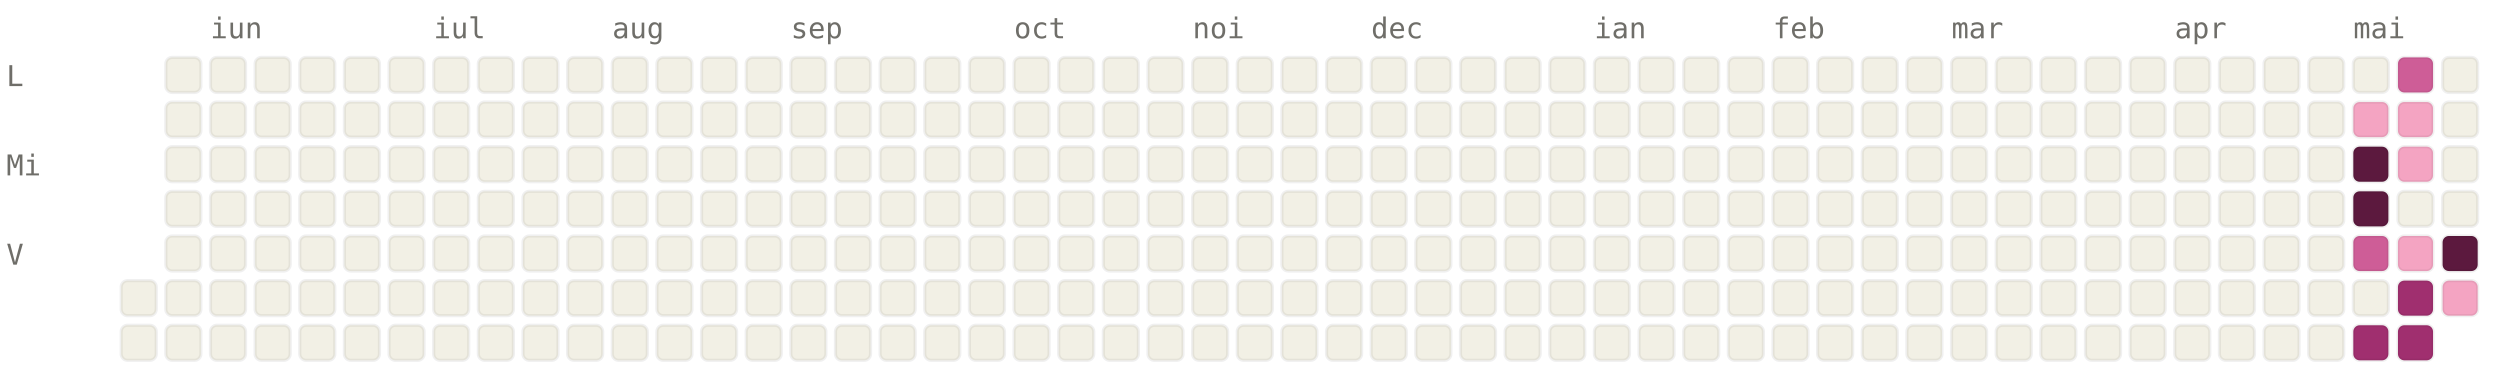
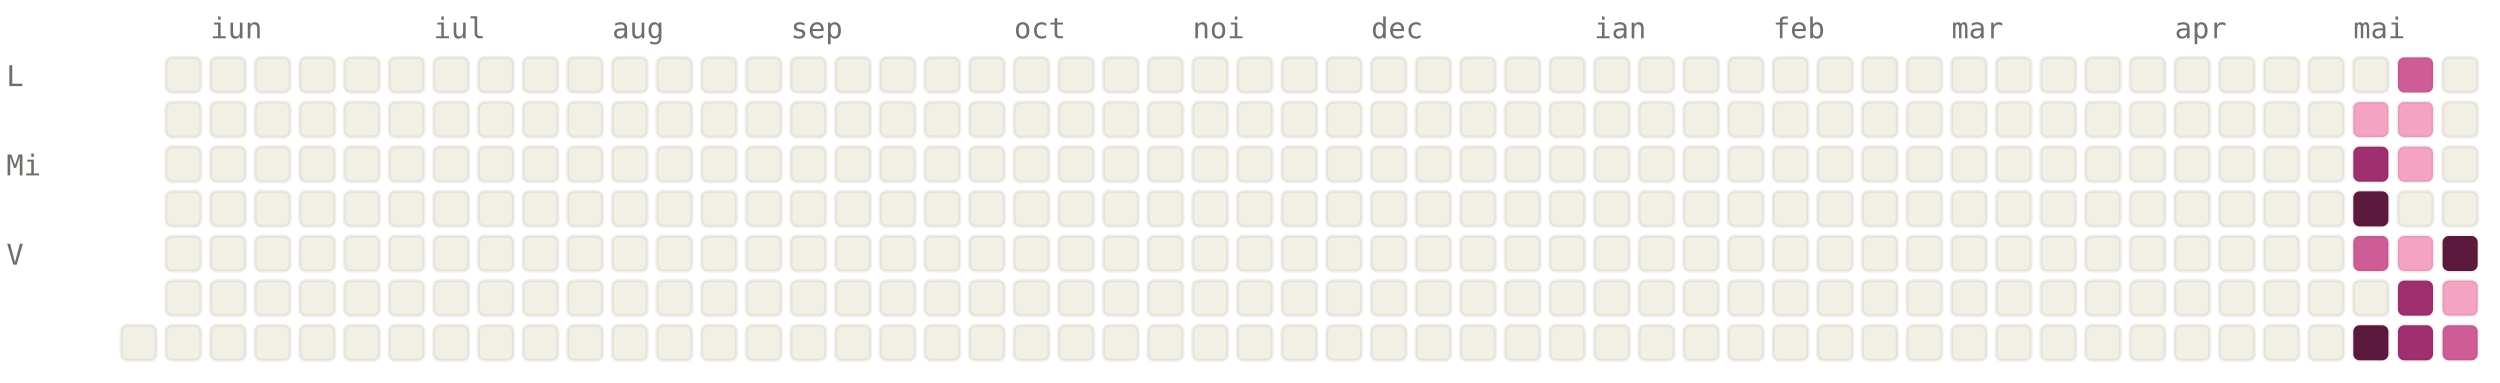
<svg xmlns="http://www.w3.org/2000/svg" viewBox="0 0 784 120" width="784" height="120" font-family="ui-monospace, SFMono-Regular, Menlo, monospace" font-size="9">
  <style>.l0{fill:#F2F0E5;stroke:rgba(0,0,0,0.06)}.l1{fill:#F4A4C2;stroke:rgba(0,0,0,0.06)}.l2{fill:#CE5D97;stroke:rgba(0,0,0,0.06)}.l3{fill:#A02F6F;stroke:rgba(0,0,0,0.06)}.l4{fill:#5C193E;stroke:rgba(0,0,0,0.06)}.lbl{fill:#6F6E69}@media (prefers-color-scheme: dark){.l0{fill:#1C1B1A;stroke:rgba(255,255,255,0.04)}.l1{fill:#451033;stroke:rgba(255,255,255,0.04)}.l2{fill:#751F4F;stroke:rgba(255,255,255,0.04)}.l3{fill:#CE5D97;stroke:rgba(255,255,255,0.04)}.l4{fill:#F4A4C2;stroke:rgba(255,255,255,0.04)}.lbl{fill:#878580}}</style>
  <text x="66" y="12" class="lbl">iun</text>
  <text x="136" y="12" class="lbl">iul</text>
  <text x="192" y="12" class="lbl">aug</text>
  <text x="248" y="12" class="lbl">sep</text>
  <text x="318" y="12" class="lbl">oct</text>
  <text x="374" y="12" class="lbl">noi</text>
  <text x="430" y="12" class="lbl">dec</text>
  <text x="500" y="12" class="lbl">ian</text>
  <text x="556" y="12" class="lbl">feb</text>
  <text x="612" y="12" class="lbl">mar</text>
  <text x="682" y="12" class="lbl">apr</text>
  <text x="738" y="12" class="lbl">mai</text>
  <text x="2" y="27" class="lbl">L</text>
  <text x="2" y="55" class="lbl">Mi</text>
  <text x="2" y="83" class="lbl">V</text>
-   <rect x="38" y="88" width="11" height="11" rx="2" ry="2" class="l0" />
  <rect x="38" y="102" width="11" height="11" rx="2" ry="2" class="l0" />
  <rect x="52" y="18" width="11" height="11" rx="2" ry="2" class="l0" />
  <rect x="52" y="32" width="11" height="11" rx="2" ry="2" class="l0" />
  <rect x="52" y="46" width="11" height="11" rx="2" ry="2" class="l0" />
  <rect x="52" y="60" width="11" height="11" rx="2" ry="2" class="l0" />
  <rect x="52" y="74" width="11" height="11" rx="2" ry="2" class="l0" />
  <rect x="52" y="88" width="11" height="11" rx="2" ry="2" class="l0" />
  <rect x="52" y="102" width="11" height="11" rx="2" ry="2" class="l0" />
  <rect x="66" y="18" width="11" height="11" rx="2" ry="2" class="l0" />
  <rect x="66" y="32" width="11" height="11" rx="2" ry="2" class="l0" />
  <rect x="66" y="46" width="11" height="11" rx="2" ry="2" class="l0" />
  <rect x="66" y="60" width="11" height="11" rx="2" ry="2" class="l0" />
  <rect x="66" y="74" width="11" height="11" rx="2" ry="2" class="l0" />
  <rect x="66" y="88" width="11" height="11" rx="2" ry="2" class="l0" />
  <rect x="66" y="102" width="11" height="11" rx="2" ry="2" class="l0" />
  <rect x="80" y="18" width="11" height="11" rx="2" ry="2" class="l0" />
  <rect x="80" y="32" width="11" height="11" rx="2" ry="2" class="l0" />
  <rect x="80" y="46" width="11" height="11" rx="2" ry="2" class="l0" />
  <rect x="80" y="60" width="11" height="11" rx="2" ry="2" class="l0" />
  <rect x="80" y="74" width="11" height="11" rx="2" ry="2" class="l0" />
  <rect x="80" y="88" width="11" height="11" rx="2" ry="2" class="l0" />
  <rect x="80" y="102" width="11" height="11" rx="2" ry="2" class="l0" />
  <rect x="94" y="18" width="11" height="11" rx="2" ry="2" class="l0" />
  <rect x="94" y="32" width="11" height="11" rx="2" ry="2" class="l0" />
  <rect x="94" y="46" width="11" height="11" rx="2" ry="2" class="l0" />
  <rect x="94" y="60" width="11" height="11" rx="2" ry="2" class="l0" />
  <rect x="94" y="74" width="11" height="11" rx="2" ry="2" class="l0" />
  <rect x="94" y="88" width="11" height="11" rx="2" ry="2" class="l0" />
  <rect x="94" y="102" width="11" height="11" rx="2" ry="2" class="l0" />
  <rect x="108" y="18" width="11" height="11" rx="2" ry="2" class="l0" />
  <rect x="108" y="32" width="11" height="11" rx="2" ry="2" class="l0" />
  <rect x="108" y="46" width="11" height="11" rx="2" ry="2" class="l0" />
  <rect x="108" y="60" width="11" height="11" rx="2" ry="2" class="l0" />
  <rect x="108" y="74" width="11" height="11" rx="2" ry="2" class="l0" />
  <rect x="108" y="88" width="11" height="11" rx="2" ry="2" class="l0" />
  <rect x="108" y="102" width="11" height="11" rx="2" ry="2" class="l0" />
  <rect x="122" y="18" width="11" height="11" rx="2" ry="2" class="l0" />
  <rect x="122" y="32" width="11" height="11" rx="2" ry="2" class="l0" />
  <rect x="122" y="46" width="11" height="11" rx="2" ry="2" class="l0" />
  <rect x="122" y="60" width="11" height="11" rx="2" ry="2" class="l0" />
  <rect x="122" y="74" width="11" height="11" rx="2" ry="2" class="l0" />
  <rect x="122" y="88" width="11" height="11" rx="2" ry="2" class="l0" />
  <rect x="122" y="102" width="11" height="11" rx="2" ry="2" class="l0" />
  <rect x="136" y="18" width="11" height="11" rx="2" ry="2" class="l0" />
  <rect x="136" y="32" width="11" height="11" rx="2" ry="2" class="l0" />
  <rect x="136" y="46" width="11" height="11" rx="2" ry="2" class="l0" />
  <rect x="136" y="60" width="11" height="11" rx="2" ry="2" class="l0" />
  <rect x="136" y="74" width="11" height="11" rx="2" ry="2" class="l0" />
  <rect x="136" y="88" width="11" height="11" rx="2" ry="2" class="l0" />
  <rect x="136" y="102" width="11" height="11" rx="2" ry="2" class="l0" />
  <rect x="150" y="18" width="11" height="11" rx="2" ry="2" class="l0" />
  <rect x="150" y="32" width="11" height="11" rx="2" ry="2" class="l0" />
  <rect x="150" y="46" width="11" height="11" rx="2" ry="2" class="l0" />
  <rect x="150" y="60" width="11" height="11" rx="2" ry="2" class="l0" />
  <rect x="150" y="74" width="11" height="11" rx="2" ry="2" class="l0" />
  <rect x="150" y="88" width="11" height="11" rx="2" ry="2" class="l0" />
  <rect x="150" y="102" width="11" height="11" rx="2" ry="2" class="l0" />
  <rect x="164" y="18" width="11" height="11" rx="2" ry="2" class="l0" />
  <rect x="164" y="32" width="11" height="11" rx="2" ry="2" class="l0" />
  <rect x="164" y="46" width="11" height="11" rx="2" ry="2" class="l0" />
  <rect x="164" y="60" width="11" height="11" rx="2" ry="2" class="l0" />
  <rect x="164" y="74" width="11" height="11" rx="2" ry="2" class="l0" />
  <rect x="164" y="88" width="11" height="11" rx="2" ry="2" class="l0" />
  <rect x="164" y="102" width="11" height="11" rx="2" ry="2" class="l0" />
  <rect x="178" y="18" width="11" height="11" rx="2" ry="2" class="l0" />
  <rect x="178" y="32" width="11" height="11" rx="2" ry="2" class="l0" />
  <rect x="178" y="46" width="11" height="11" rx="2" ry="2" class="l0" />
  <rect x="178" y="60" width="11" height="11" rx="2" ry="2" class="l0" />
  <rect x="178" y="74" width="11" height="11" rx="2" ry="2" class="l0" />
  <rect x="178" y="88" width="11" height="11" rx="2" ry="2" class="l0" />
  <rect x="178" y="102" width="11" height="11" rx="2" ry="2" class="l0" />
  <rect x="192" y="18" width="11" height="11" rx="2" ry="2" class="l0" />
  <rect x="192" y="32" width="11" height="11" rx="2" ry="2" class="l0" />
  <rect x="192" y="46" width="11" height="11" rx="2" ry="2" class="l0" />
  <rect x="192" y="60" width="11" height="11" rx="2" ry="2" class="l0" />
  <rect x="192" y="74" width="11" height="11" rx="2" ry="2" class="l0" />
  <rect x="192" y="88" width="11" height="11" rx="2" ry="2" class="l0" />
  <rect x="192" y="102" width="11" height="11" rx="2" ry="2" class="l0" />
  <rect x="206" y="18" width="11" height="11" rx="2" ry="2" class="l0" />
  <rect x="206" y="32" width="11" height="11" rx="2" ry="2" class="l0" />
  <rect x="206" y="46" width="11" height="11" rx="2" ry="2" class="l0" />
  <rect x="206" y="60" width="11" height="11" rx="2" ry="2" class="l0" />
  <rect x="206" y="74" width="11" height="11" rx="2" ry="2" class="l0" />
  <rect x="206" y="88" width="11" height="11" rx="2" ry="2" class="l0" />
  <rect x="206" y="102" width="11" height="11" rx="2" ry="2" class="l0" />
  <rect x="220" y="18" width="11" height="11" rx="2" ry="2" class="l0" />
  <rect x="220" y="32" width="11" height="11" rx="2" ry="2" class="l0" />
  <rect x="220" y="46" width="11" height="11" rx="2" ry="2" class="l0" />
  <rect x="220" y="60" width="11" height="11" rx="2" ry="2" class="l0" />
  <rect x="220" y="74" width="11" height="11" rx="2" ry="2" class="l0" />
  <rect x="220" y="88" width="11" height="11" rx="2" ry="2" class="l0" />
  <rect x="220" y="102" width="11" height="11" rx="2" ry="2" class="l0" />
  <rect x="234" y="18" width="11" height="11" rx="2" ry="2" class="l0" />
  <rect x="234" y="32" width="11" height="11" rx="2" ry="2" class="l0" />
  <rect x="234" y="46" width="11" height="11" rx="2" ry="2" class="l0" />
  <rect x="234" y="60" width="11" height="11" rx="2" ry="2" class="l0" />
  <rect x="234" y="74" width="11" height="11" rx="2" ry="2" class="l0" />
  <rect x="234" y="88" width="11" height="11" rx="2" ry="2" class="l0" />
  <rect x="234" y="102" width="11" height="11" rx="2" ry="2" class="l0" />
  <rect x="248" y="18" width="11" height="11" rx="2" ry="2" class="l0" />
  <rect x="248" y="32" width="11" height="11" rx="2" ry="2" class="l0" />
  <rect x="248" y="46" width="11" height="11" rx="2" ry="2" class="l0" />
  <rect x="248" y="60" width="11" height="11" rx="2" ry="2" class="l0" />
  <rect x="248" y="74" width="11" height="11" rx="2" ry="2" class="l0" />
  <rect x="248" y="88" width="11" height="11" rx="2" ry="2" class="l0" />
  <rect x="248" y="102" width="11" height="11" rx="2" ry="2" class="l0" />
  <rect x="262" y="18" width="11" height="11" rx="2" ry="2" class="l0" />
  <rect x="262" y="32" width="11" height="11" rx="2" ry="2" class="l0" />
  <rect x="262" y="46" width="11" height="11" rx="2" ry="2" class="l0" />
  <rect x="262" y="60" width="11" height="11" rx="2" ry="2" class="l0" />
  <rect x="262" y="74" width="11" height="11" rx="2" ry="2" class="l0" />
  <rect x="262" y="88" width="11" height="11" rx="2" ry="2" class="l0" />
  <rect x="262" y="102" width="11" height="11" rx="2" ry="2" class="l0" />
  <rect x="276" y="18" width="11" height="11" rx="2" ry="2" class="l0" />
  <rect x="276" y="32" width="11" height="11" rx="2" ry="2" class="l0" />
  <rect x="276" y="46" width="11" height="11" rx="2" ry="2" class="l0" />
  <rect x="276" y="60" width="11" height="11" rx="2" ry="2" class="l0" />
  <rect x="276" y="74" width="11" height="11" rx="2" ry="2" class="l0" />
  <rect x="276" y="88" width="11" height="11" rx="2" ry="2" class="l0" />
  <rect x="276" y="102" width="11" height="11" rx="2" ry="2" class="l0" />
  <rect x="290" y="18" width="11" height="11" rx="2" ry="2" class="l0" />
  <rect x="290" y="32" width="11" height="11" rx="2" ry="2" class="l0" />
  <rect x="290" y="46" width="11" height="11" rx="2" ry="2" class="l0" />
  <rect x="290" y="60" width="11" height="11" rx="2" ry="2" class="l0" />
  <rect x="290" y="74" width="11" height="11" rx="2" ry="2" class="l0" />
  <rect x="290" y="88" width="11" height="11" rx="2" ry="2" class="l0" />
  <rect x="290" y="102" width="11" height="11" rx="2" ry="2" class="l0" />
  <rect x="304" y="18" width="11" height="11" rx="2" ry="2" class="l0" />
  <rect x="304" y="32" width="11" height="11" rx="2" ry="2" class="l0" />
  <rect x="304" y="46" width="11" height="11" rx="2" ry="2" class="l0" />
  <rect x="304" y="60" width="11" height="11" rx="2" ry="2" class="l0" />
  <rect x="304" y="74" width="11" height="11" rx="2" ry="2" class="l0" />
  <rect x="304" y="88" width="11" height="11" rx="2" ry="2" class="l0" />
  <rect x="304" y="102" width="11" height="11" rx="2" ry="2" class="l0" />
  <rect x="318" y="18" width="11" height="11" rx="2" ry="2" class="l0" />
  <rect x="318" y="32" width="11" height="11" rx="2" ry="2" class="l0" />
  <rect x="318" y="46" width="11" height="11" rx="2" ry="2" class="l0" />
  <rect x="318" y="60" width="11" height="11" rx="2" ry="2" class="l0" />
  <rect x="318" y="74" width="11" height="11" rx="2" ry="2" class="l0" />
  <rect x="318" y="88" width="11" height="11" rx="2" ry="2" class="l0" />
  <rect x="318" y="102" width="11" height="11" rx="2" ry="2" class="l0" />
  <rect x="332" y="18" width="11" height="11" rx="2" ry="2" class="l0" />
  <rect x="332" y="32" width="11" height="11" rx="2" ry="2" class="l0" />
  <rect x="332" y="46" width="11" height="11" rx="2" ry="2" class="l0" />
  <rect x="332" y="60" width="11" height="11" rx="2" ry="2" class="l0" />
  <rect x="332" y="74" width="11" height="11" rx="2" ry="2" class="l0" />
  <rect x="332" y="88" width="11" height="11" rx="2" ry="2" class="l0" />
  <rect x="332" y="102" width="11" height="11" rx="2" ry="2" class="l0" />
  <rect x="346" y="18" width="11" height="11" rx="2" ry="2" class="l0" />
  <rect x="346" y="32" width="11" height="11" rx="2" ry="2" class="l0" />
  <rect x="346" y="46" width="11" height="11" rx="2" ry="2" class="l0" />
  <rect x="346" y="60" width="11" height="11" rx="2" ry="2" class="l0" />
  <rect x="346" y="74" width="11" height="11" rx="2" ry="2" class="l0" />
  <rect x="346" y="88" width="11" height="11" rx="2" ry="2" class="l0" />
  <rect x="346" y="102" width="11" height="11" rx="2" ry="2" class="l0" />
  <rect x="360" y="18" width="11" height="11" rx="2" ry="2" class="l0" />
  <rect x="360" y="32" width="11" height="11" rx="2" ry="2" class="l0" />
  <rect x="360" y="46" width="11" height="11" rx="2" ry="2" class="l0" />
  <rect x="360" y="60" width="11" height="11" rx="2" ry="2" class="l0" />
  <rect x="360" y="74" width="11" height="11" rx="2" ry="2" class="l0" />
  <rect x="360" y="88" width="11" height="11" rx="2" ry="2" class="l0" />
  <rect x="360" y="102" width="11" height="11" rx="2" ry="2" class="l0" />
  <rect x="374" y="18" width="11" height="11" rx="2" ry="2" class="l0" />
  <rect x="374" y="32" width="11" height="11" rx="2" ry="2" class="l0" />
  <rect x="374" y="46" width="11" height="11" rx="2" ry="2" class="l0" />
  <rect x="374" y="60" width="11" height="11" rx="2" ry="2" class="l0" />
  <rect x="374" y="74" width="11" height="11" rx="2" ry="2" class="l0" />
  <rect x="374" y="88" width="11" height="11" rx="2" ry="2" class="l0" />
  <rect x="374" y="102" width="11" height="11" rx="2" ry="2" class="l0" />
  <rect x="388" y="18" width="11" height="11" rx="2" ry="2" class="l0" />
  <rect x="388" y="32" width="11" height="11" rx="2" ry="2" class="l0" />
  <rect x="388" y="46" width="11" height="11" rx="2" ry="2" class="l0" />
  <rect x="388" y="60" width="11" height="11" rx="2" ry="2" class="l0" />
  <rect x="388" y="74" width="11" height="11" rx="2" ry="2" class="l0" />
  <rect x="388" y="88" width="11" height="11" rx="2" ry="2" class="l0" />
  <rect x="388" y="102" width="11" height="11" rx="2" ry="2" class="l0" />
  <rect x="402" y="18" width="11" height="11" rx="2" ry="2" class="l0" />
  <rect x="402" y="32" width="11" height="11" rx="2" ry="2" class="l0" />
  <rect x="402" y="46" width="11" height="11" rx="2" ry="2" class="l0" />
  <rect x="402" y="60" width="11" height="11" rx="2" ry="2" class="l0" />
  <rect x="402" y="74" width="11" height="11" rx="2" ry="2" class="l0" />
  <rect x="402" y="88" width="11" height="11" rx="2" ry="2" class="l0" />
  <rect x="402" y="102" width="11" height="11" rx="2" ry="2" class="l0" />
  <rect x="416" y="18" width="11" height="11" rx="2" ry="2" class="l0" />
  <rect x="416" y="32" width="11" height="11" rx="2" ry="2" class="l0" />
  <rect x="416" y="46" width="11" height="11" rx="2" ry="2" class="l0" />
  <rect x="416" y="60" width="11" height="11" rx="2" ry="2" class="l0" />
  <rect x="416" y="74" width="11" height="11" rx="2" ry="2" class="l0" />
  <rect x="416" y="88" width="11" height="11" rx="2" ry="2" class="l0" />
  <rect x="416" y="102" width="11" height="11" rx="2" ry="2" class="l0" />
  <rect x="430" y="18" width="11" height="11" rx="2" ry="2" class="l0" />
  <rect x="430" y="32" width="11" height="11" rx="2" ry="2" class="l0" />
  <rect x="430" y="46" width="11" height="11" rx="2" ry="2" class="l0" />
  <rect x="430" y="60" width="11" height="11" rx="2" ry="2" class="l0" />
  <rect x="430" y="74" width="11" height="11" rx="2" ry="2" class="l0" />
  <rect x="430" y="88" width="11" height="11" rx="2" ry="2" class="l0" />
  <rect x="430" y="102" width="11" height="11" rx="2" ry="2" class="l0" />
  <rect x="444" y="18" width="11" height="11" rx="2" ry="2" class="l0" />
  <rect x="444" y="32" width="11" height="11" rx="2" ry="2" class="l0" />
  <rect x="444" y="46" width="11" height="11" rx="2" ry="2" class="l0" />
  <rect x="444" y="60" width="11" height="11" rx="2" ry="2" class="l0" />
  <rect x="444" y="74" width="11" height="11" rx="2" ry="2" class="l0" />
  <rect x="444" y="88" width="11" height="11" rx="2" ry="2" class="l0" />
  <rect x="444" y="102" width="11" height="11" rx="2" ry="2" class="l0" />
  <rect x="458" y="18" width="11" height="11" rx="2" ry="2" class="l0" />
  <rect x="458" y="32" width="11" height="11" rx="2" ry="2" class="l0" />
  <rect x="458" y="46" width="11" height="11" rx="2" ry="2" class="l0" />
  <rect x="458" y="60" width="11" height="11" rx="2" ry="2" class="l0" />
  <rect x="458" y="74" width="11" height="11" rx="2" ry="2" class="l0" />
  <rect x="458" y="88" width="11" height="11" rx="2" ry="2" class="l0" />
  <rect x="458" y="102" width="11" height="11" rx="2" ry="2" class="l0" />
  <rect x="472" y="18" width="11" height="11" rx="2" ry="2" class="l0" />
  <rect x="472" y="32" width="11" height="11" rx="2" ry="2" class="l0" />
  <rect x="472" y="46" width="11" height="11" rx="2" ry="2" class="l0" />
  <rect x="472" y="60" width="11" height="11" rx="2" ry="2" class="l0" />
  <rect x="472" y="74" width="11" height="11" rx="2" ry="2" class="l0" />
  <rect x="472" y="88" width="11" height="11" rx="2" ry="2" class="l0" />
  <rect x="472" y="102" width="11" height="11" rx="2" ry="2" class="l0" />
  <rect x="486" y="18" width="11" height="11" rx="2" ry="2" class="l0" />
  <rect x="486" y="32" width="11" height="11" rx="2" ry="2" class="l0" />
  <rect x="486" y="46" width="11" height="11" rx="2" ry="2" class="l0" />
  <rect x="486" y="60" width="11" height="11" rx="2" ry="2" class="l0" />
  <rect x="486" y="74" width="11" height="11" rx="2" ry="2" class="l0" />
  <rect x="486" y="88" width="11" height="11" rx="2" ry="2" class="l0" />
  <rect x="486" y="102" width="11" height="11" rx="2" ry="2" class="l0" />
  <rect x="500" y="18" width="11" height="11" rx="2" ry="2" class="l0" />
  <rect x="500" y="32" width="11" height="11" rx="2" ry="2" class="l0" />
  <rect x="500" y="46" width="11" height="11" rx="2" ry="2" class="l0" />
  <rect x="500" y="60" width="11" height="11" rx="2" ry="2" class="l0" />
  <rect x="500" y="74" width="11" height="11" rx="2" ry="2" class="l0" />
  <rect x="500" y="88" width="11" height="11" rx="2" ry="2" class="l0" />
  <rect x="500" y="102" width="11" height="11" rx="2" ry="2" class="l0" />
  <rect x="514" y="18" width="11" height="11" rx="2" ry="2" class="l0" />
  <rect x="514" y="32" width="11" height="11" rx="2" ry="2" class="l0" />
  <rect x="514" y="46" width="11" height="11" rx="2" ry="2" class="l0" />
  <rect x="514" y="60" width="11" height="11" rx="2" ry="2" class="l0" />
  <rect x="514" y="74" width="11" height="11" rx="2" ry="2" class="l0" />
  <rect x="514" y="88" width="11" height="11" rx="2" ry="2" class="l0" />
  <rect x="514" y="102" width="11" height="11" rx="2" ry="2" class="l0" />
  <rect x="528" y="18" width="11" height="11" rx="2" ry="2" class="l0" />
  <rect x="528" y="32" width="11" height="11" rx="2" ry="2" class="l0" />
  <rect x="528" y="46" width="11" height="11" rx="2" ry="2" class="l0" />
  <rect x="528" y="60" width="11" height="11" rx="2" ry="2" class="l0" />
  <rect x="528" y="74" width="11" height="11" rx="2" ry="2" class="l0" />
  <rect x="528" y="88" width="11" height="11" rx="2" ry="2" class="l0" />
  <rect x="528" y="102" width="11" height="11" rx="2" ry="2" class="l0" />
  <rect x="542" y="18" width="11" height="11" rx="2" ry="2" class="l0" />
  <rect x="542" y="32" width="11" height="11" rx="2" ry="2" class="l0" />
  <rect x="542" y="46" width="11" height="11" rx="2" ry="2" class="l0" />
  <rect x="542" y="60" width="11" height="11" rx="2" ry="2" class="l0" />
  <rect x="542" y="74" width="11" height="11" rx="2" ry="2" class="l0" />
  <rect x="542" y="88" width="11" height="11" rx="2" ry="2" class="l0" />
  <rect x="542" y="102" width="11" height="11" rx="2" ry="2" class="l0" />
  <rect x="556" y="18" width="11" height="11" rx="2" ry="2" class="l0" />
  <rect x="556" y="32" width="11" height="11" rx="2" ry="2" class="l0" />
  <rect x="556" y="46" width="11" height="11" rx="2" ry="2" class="l0" />
  <rect x="556" y="60" width="11" height="11" rx="2" ry="2" class="l0" />
  <rect x="556" y="74" width="11" height="11" rx="2" ry="2" class="l0" />
  <rect x="556" y="88" width="11" height="11" rx="2" ry="2" class="l0" />
  <rect x="556" y="102" width="11" height="11" rx="2" ry="2" class="l0" />
  <rect x="570" y="18" width="11" height="11" rx="2" ry="2" class="l0" />
  <rect x="570" y="32" width="11" height="11" rx="2" ry="2" class="l0" />
  <rect x="570" y="46" width="11" height="11" rx="2" ry="2" class="l0" />
  <rect x="570" y="60" width="11" height="11" rx="2" ry="2" class="l0" />
  <rect x="570" y="74" width="11" height="11" rx="2" ry="2" class="l0" />
  <rect x="570" y="88" width="11" height="11" rx="2" ry="2" class="l0" />
  <rect x="570" y="102" width="11" height="11" rx="2" ry="2" class="l0" />
  <rect x="584" y="18" width="11" height="11" rx="2" ry="2" class="l0" />
  <rect x="584" y="32" width="11" height="11" rx="2" ry="2" class="l0" />
  <rect x="584" y="46" width="11" height="11" rx="2" ry="2" class="l0" />
  <rect x="584" y="60" width="11" height="11" rx="2" ry="2" class="l0" />
  <rect x="584" y="74" width="11" height="11" rx="2" ry="2" class="l0" />
  <rect x="584" y="88" width="11" height="11" rx="2" ry="2" class="l0" />
  <rect x="584" y="102" width="11" height="11" rx="2" ry="2" class="l0" />
  <rect x="598" y="18" width="11" height="11" rx="2" ry="2" class="l0" />
  <rect x="598" y="32" width="11" height="11" rx="2" ry="2" class="l0" />
  <rect x="598" y="46" width="11" height="11" rx="2" ry="2" class="l0" />
  <rect x="598" y="60" width="11" height="11" rx="2" ry="2" class="l0" />
  <rect x="598" y="74" width="11" height="11" rx="2" ry="2" class="l0" />
  <rect x="598" y="88" width="11" height="11" rx="2" ry="2" class="l0" />
  <rect x="598" y="102" width="11" height="11" rx="2" ry="2" class="l0" />
  <rect x="612" y="18" width="11" height="11" rx="2" ry="2" class="l0" />
  <rect x="612" y="32" width="11" height="11" rx="2" ry="2" class="l0" />
  <rect x="612" y="46" width="11" height="11" rx="2" ry="2" class="l0" />
  <rect x="612" y="60" width="11" height="11" rx="2" ry="2" class="l0" />
  <rect x="612" y="74" width="11" height="11" rx="2" ry="2" class="l0" />
  <rect x="612" y="88" width="11" height="11" rx="2" ry="2" class="l0" />
  <rect x="612" y="102" width="11" height="11" rx="2" ry="2" class="l0" />
  <rect x="626" y="18" width="11" height="11" rx="2" ry="2" class="l0" />
  <rect x="626" y="32" width="11" height="11" rx="2" ry="2" class="l0" />
  <rect x="626" y="46" width="11" height="11" rx="2" ry="2" class="l0" />
  <rect x="626" y="60" width="11" height="11" rx="2" ry="2" class="l0" />
  <rect x="626" y="74" width="11" height="11" rx="2" ry="2" class="l0" />
  <rect x="626" y="88" width="11" height="11" rx="2" ry="2" class="l0" />
  <rect x="626" y="102" width="11" height="11" rx="2" ry="2" class="l0" />
  <rect x="640" y="18" width="11" height="11" rx="2" ry="2" class="l0" />
  <rect x="640" y="32" width="11" height="11" rx="2" ry="2" class="l0" />
  <rect x="640" y="46" width="11" height="11" rx="2" ry="2" class="l0" />
  <rect x="640" y="60" width="11" height="11" rx="2" ry="2" class="l0" />
  <rect x="640" y="74" width="11" height="11" rx="2" ry="2" class="l0" />
  <rect x="640" y="88" width="11" height="11" rx="2" ry="2" class="l0" />
  <rect x="640" y="102" width="11" height="11" rx="2" ry="2" class="l0" />
  <rect x="654" y="18" width="11" height="11" rx="2" ry="2" class="l0" />
  <rect x="654" y="32" width="11" height="11" rx="2" ry="2" class="l0" />
  <rect x="654" y="46" width="11" height="11" rx="2" ry="2" class="l0" />
  <rect x="654" y="60" width="11" height="11" rx="2" ry="2" class="l0" />
  <rect x="654" y="74" width="11" height="11" rx="2" ry="2" class="l0" />
  <rect x="654" y="88" width="11" height="11" rx="2" ry="2" class="l0" />
  <rect x="654" y="102" width="11" height="11" rx="2" ry="2" class="l0" />
  <rect x="668" y="18" width="11" height="11" rx="2" ry="2" class="l0" />
  <rect x="668" y="32" width="11" height="11" rx="2" ry="2" class="l0" />
  <rect x="668" y="46" width="11" height="11" rx="2" ry="2" class="l0" />
  <rect x="668" y="60" width="11" height="11" rx="2" ry="2" class="l0" />
  <rect x="668" y="74" width="11" height="11" rx="2" ry="2" class="l0" />
  <rect x="668" y="88" width="11" height="11" rx="2" ry="2" class="l0" />
  <rect x="668" y="102" width="11" height="11" rx="2" ry="2" class="l0" />
  <rect x="682" y="18" width="11" height="11" rx="2" ry="2" class="l0" />
  <rect x="682" y="32" width="11" height="11" rx="2" ry="2" class="l0" />
  <rect x="682" y="46" width="11" height="11" rx="2" ry="2" class="l0" />
  <rect x="682" y="60" width="11" height="11" rx="2" ry="2" class="l0" />
  <rect x="682" y="74" width="11" height="11" rx="2" ry="2" class="l0" />
  <rect x="682" y="88" width="11" height="11" rx="2" ry="2" class="l0" />
  <rect x="682" y="102" width="11" height="11" rx="2" ry="2" class="l0" />
  <rect x="696" y="18" width="11" height="11" rx="2" ry="2" class="l0" />
  <rect x="696" y="32" width="11" height="11" rx="2" ry="2" class="l0" />
  <rect x="696" y="46" width="11" height="11" rx="2" ry="2" class="l0" />
  <rect x="696" y="60" width="11" height="11" rx="2" ry="2" class="l0" />
  <rect x="696" y="74" width="11" height="11" rx="2" ry="2" class="l0" />
  <rect x="696" y="88" width="11" height="11" rx="2" ry="2" class="l0" />
  <rect x="696" y="102" width="11" height="11" rx="2" ry="2" class="l0" />
  <rect x="710" y="18" width="11" height="11" rx="2" ry="2" class="l0" />
  <rect x="710" y="32" width="11" height="11" rx="2" ry="2" class="l0" />
  <rect x="710" y="46" width="11" height="11" rx="2" ry="2" class="l0" />
  <rect x="710" y="60" width="11" height="11" rx="2" ry="2" class="l0" />
  <rect x="710" y="74" width="11" height="11" rx="2" ry="2" class="l0" />
  <rect x="710" y="88" width="11" height="11" rx="2" ry="2" class="l0" />
  <rect x="710" y="102" width="11" height="11" rx="2" ry="2" class="l0" />
  <rect x="724" y="18" width="11" height="11" rx="2" ry="2" class="l0" />
  <rect x="724" y="32" width="11" height="11" rx="2" ry="2" class="l0" />
  <rect x="724" y="46" width="11" height="11" rx="2" ry="2" class="l0" />
  <rect x="724" y="60" width="11" height="11" rx="2" ry="2" class="l0" />
  <rect x="724" y="74" width="11" height="11" rx="2" ry="2" class="l0" />
  <rect x="724" y="88" width="11" height="11" rx="2" ry="2" class="l0" />
  <rect x="724" y="102" width="11" height="11" rx="2" ry="2" class="l0" />
  <rect x="738" y="18" width="11" height="11" rx="2" ry="2" class="l0" />
  <rect x="738" y="32" width="11" height="11" rx="2" ry="2" class="l1" />
-   <rect x="738" y="46" width="11" height="11" rx="2" ry="2" class="l4" />
+   <rect x="738" y="46" width="11" height="11" rx="2" ry="2" class="l3" />
  <rect x="738" y="60" width="11" height="11" rx="2" ry="2" class="l4" />
  <rect x="738" y="74" width="11" height="11" rx="2" ry="2" class="l2" />
  <rect x="738" y="88" width="11" height="11" rx="2" ry="2" class="l0" />
-   <rect x="738" y="102" width="11" height="11" rx="2" ry="2" class="l3" />
+   <rect x="738" y="102" width="11" height="11" rx="2" ry="2" class="l4" />
  <rect x="752" y="18" width="11" height="11" rx="2" ry="2" class="l2" />
  <rect x="752" y="32" width="11" height="11" rx="2" ry="2" class="l1" />
  <rect x="752" y="46" width="11" height="11" rx="2" ry="2" class="l1" />
  <rect x="752" y="60" width="11" height="11" rx="2" ry="2" class="l0" />
  <rect x="752" y="74" width="11" height="11" rx="2" ry="2" class="l1" />
  <rect x="752" y="88" width="11" height="11" rx="2" ry="2" class="l3" />
  <rect x="752" y="102" width="11" height="11" rx="2" ry="2" class="l3" />
  <rect x="766" y="18" width="11" height="11" rx="2" ry="2" class="l0" />
  <rect x="766" y="32" width="11" height="11" rx="2" ry="2" class="l0" />
  <rect x="766" y="46" width="11" height="11" rx="2" ry="2" class="l0" />
  <rect x="766" y="60" width="11" height="11" rx="2" ry="2" class="l0" />
  <rect x="766" y="74" width="11" height="11" rx="2" ry="2" class="l4" />
  <rect x="766" y="88" width="11" height="11" rx="2" ry="2" class="l1" />
+   <rect x="766" y="102" width="11" height="11" rx="2" ry="2" class="l2" />
</svg>
